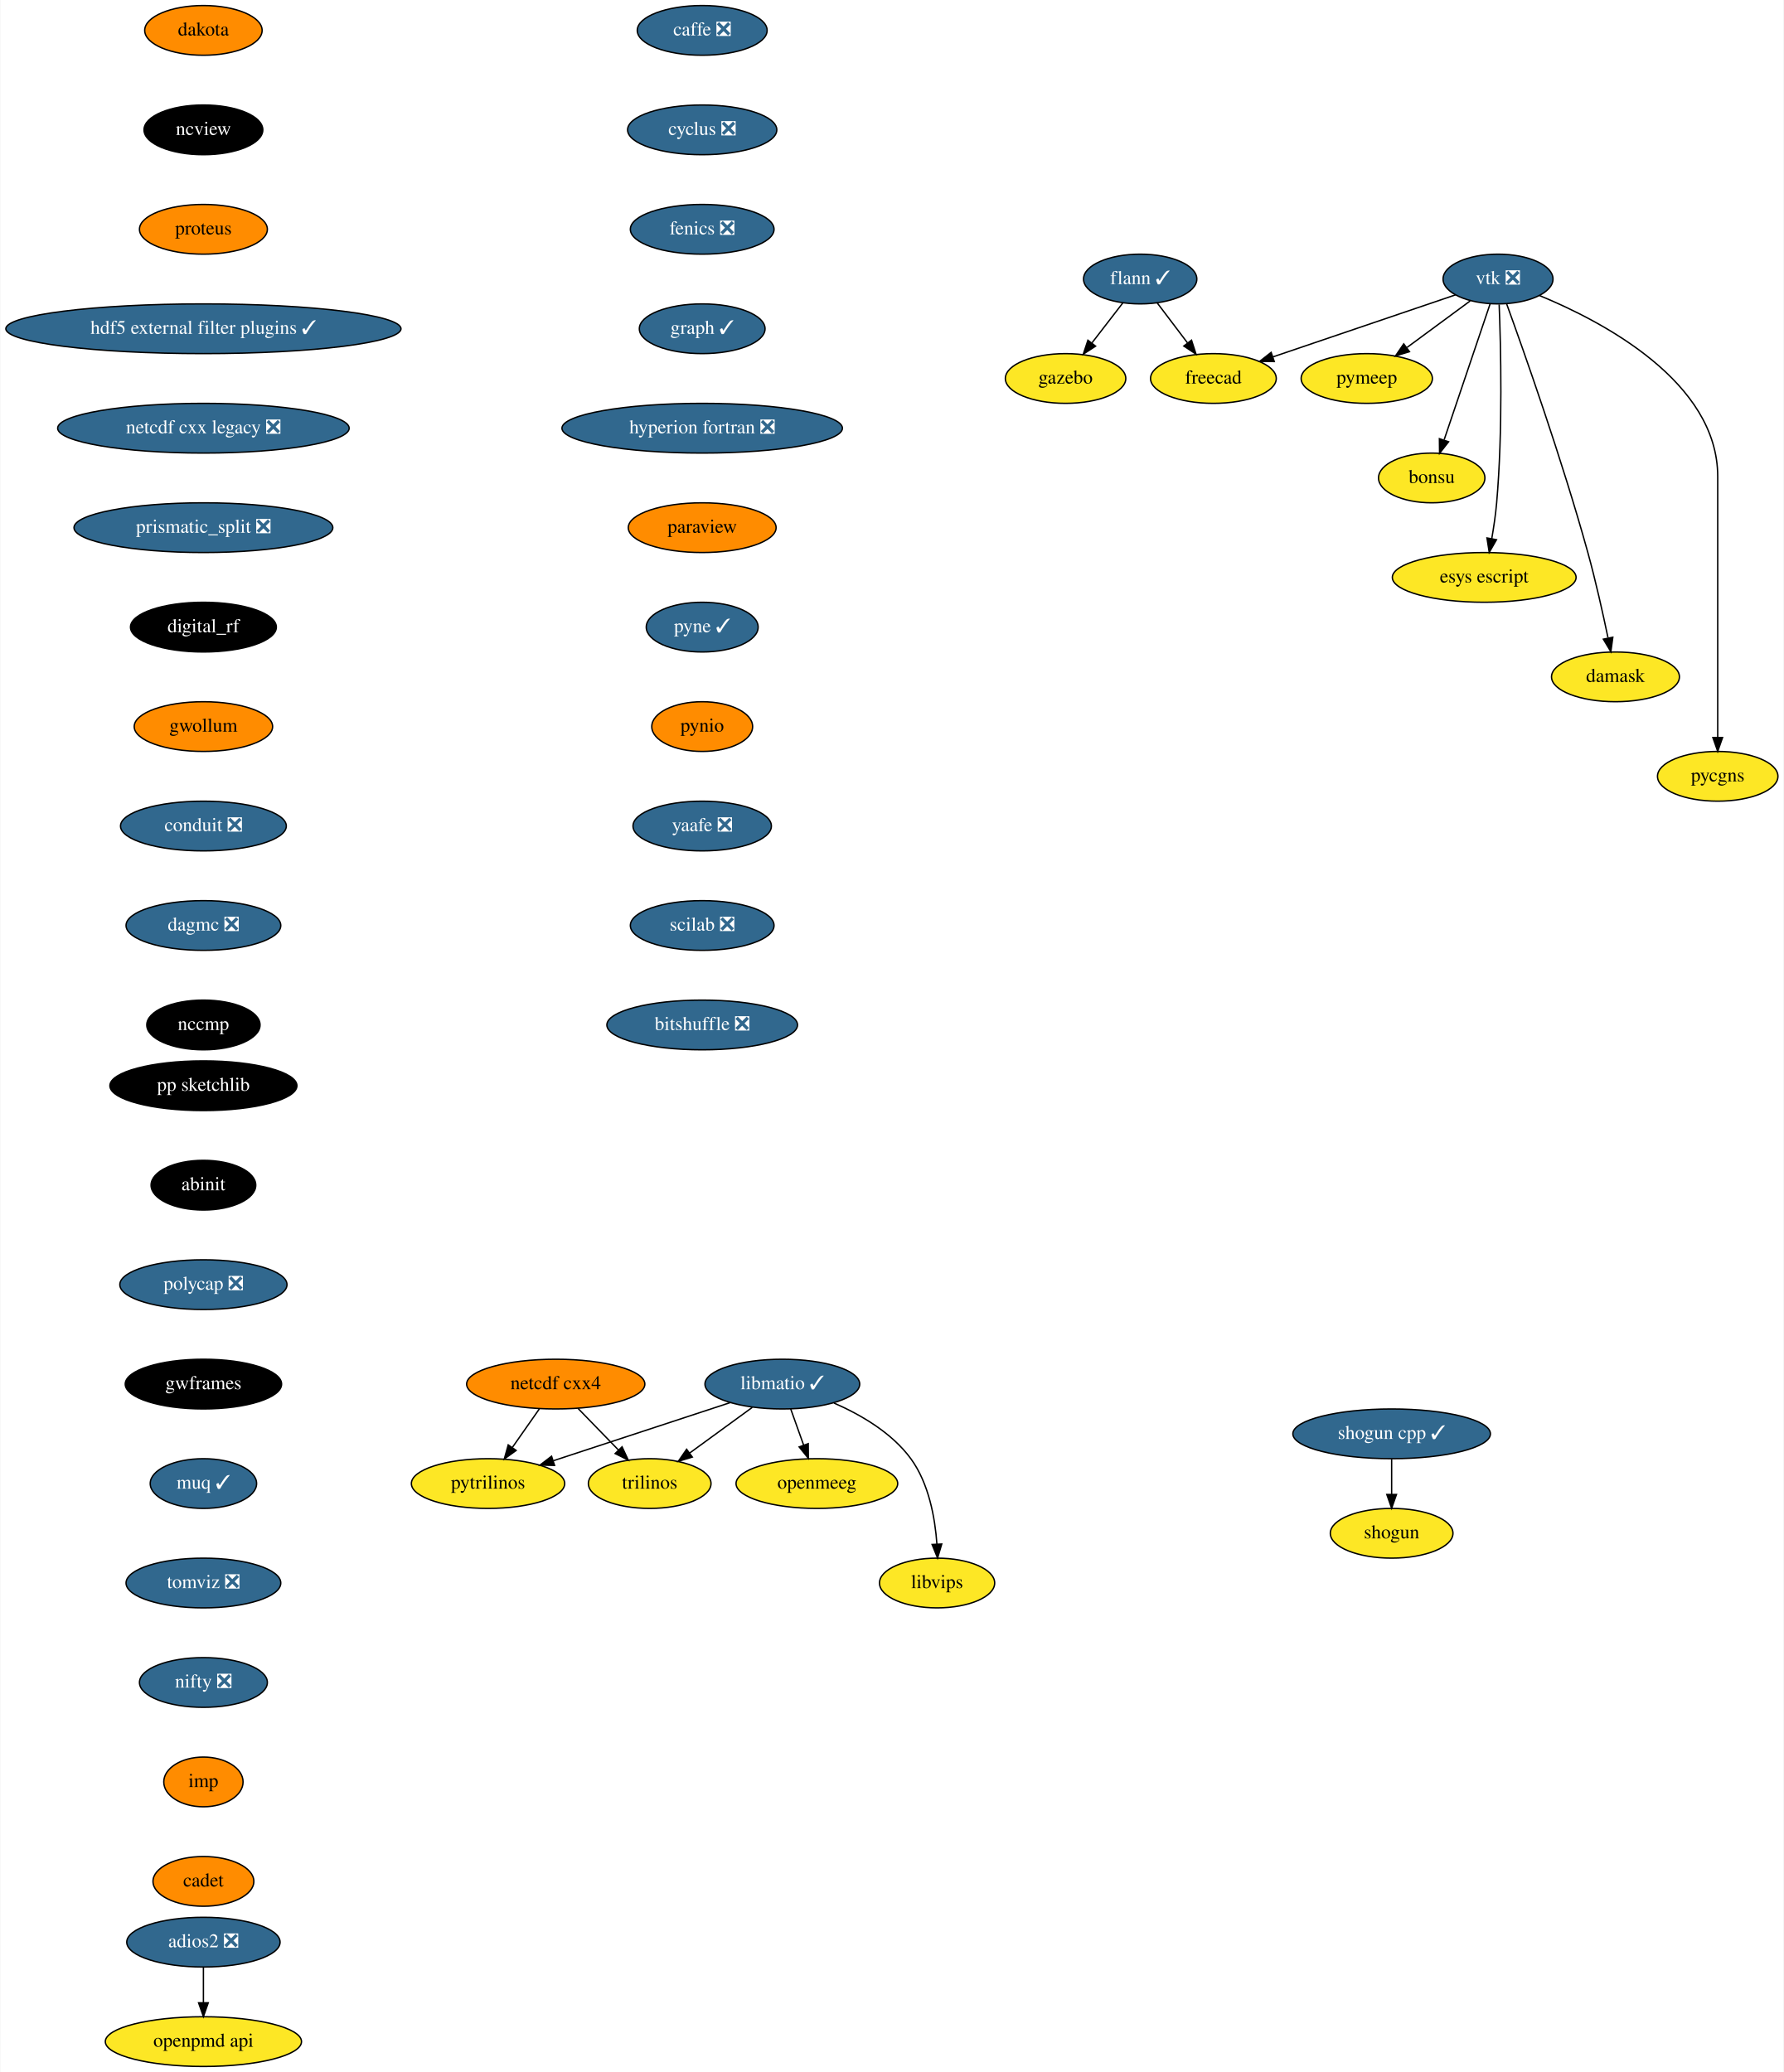
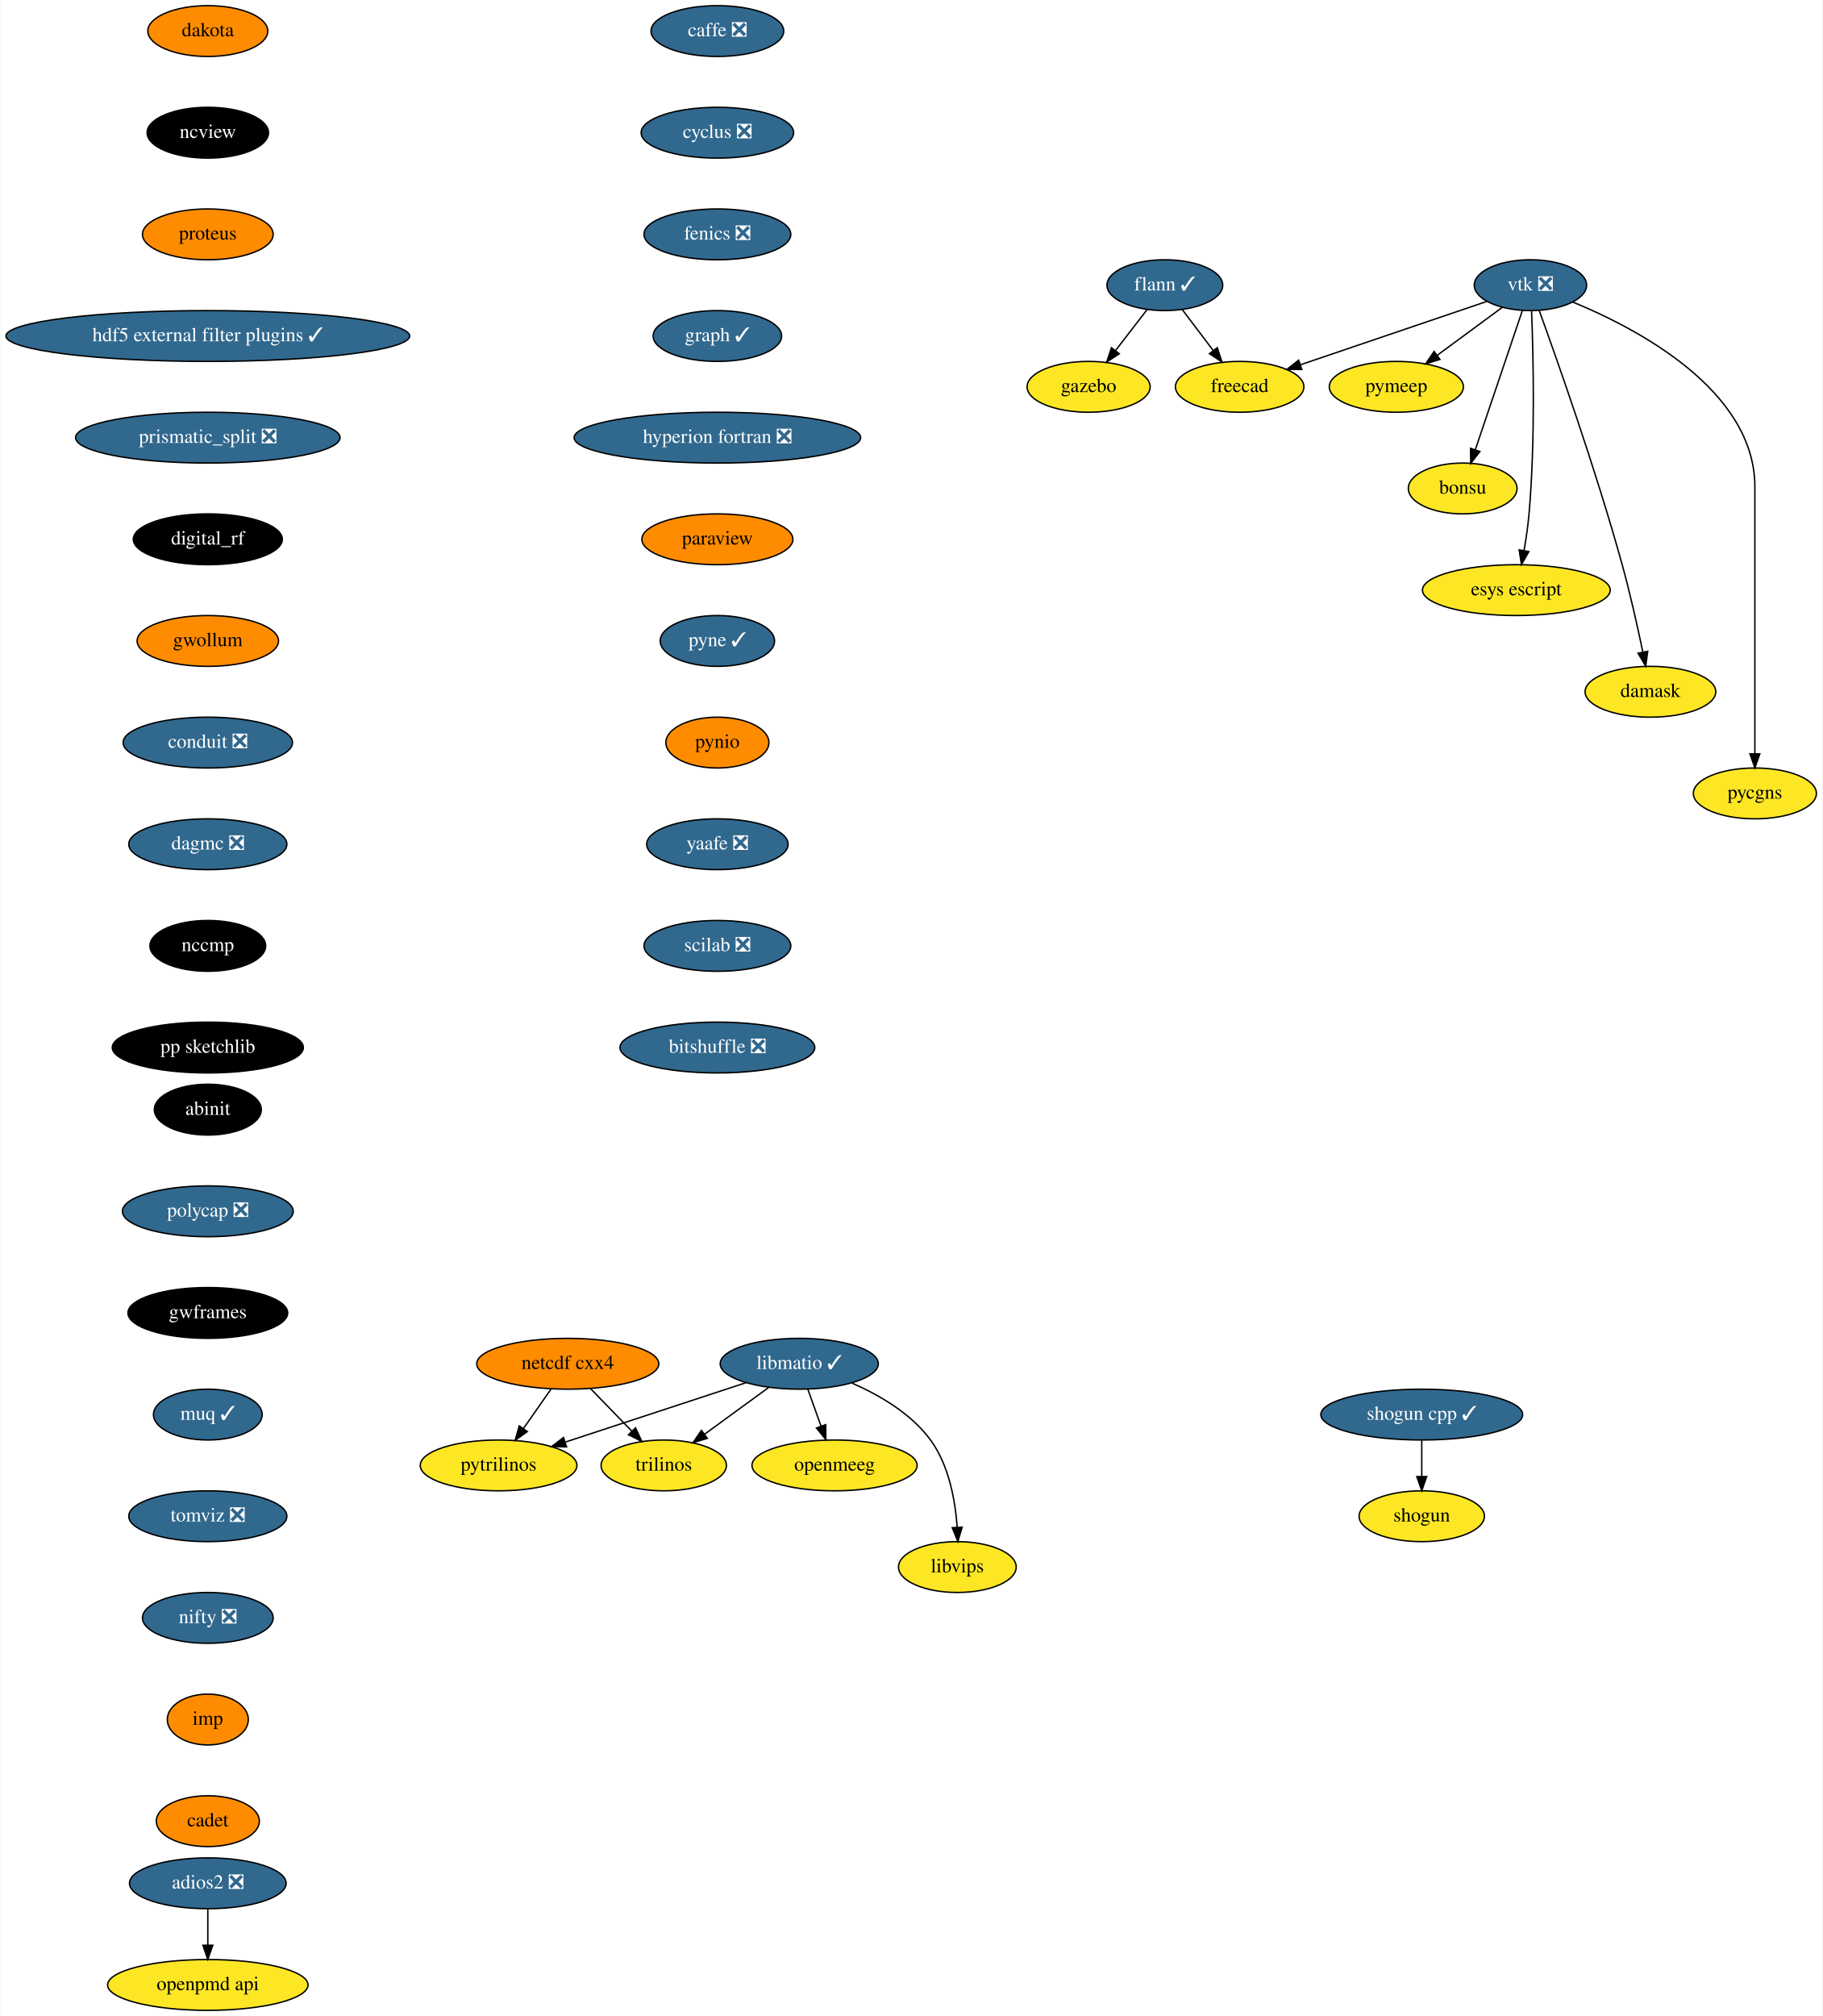
- <svg xmlns="http://www.w3.org/2000/svg" xmlns:xlink="http://www.w3.org/1999/xlink" width="1291pt" height="1500pt" viewBox="0.00 0.00 1290.55 1500.00">
-   <g id="graph0" class="graph" transform="scale(1 1) rotate(0) translate(4 1496)">
-     <polygon fill="white" stroke="transparent" points="-4,4 -4,-1496 1286.55,-1496 1286.55,4 -4,4" />
+ <svg xmlns="http://www.w3.org/2000/svg" xmlns:xlink="http://www.w3.org/1999/xlink" width="1291pt" height="1428pt" viewBox="0.00 0.00 1290.55 1428.00">
+   <g id="graph0" class="graph" transform="scale(1 1) rotate(0) translate(4 1424)">
+     <polygon fill="white" stroke="transparent" points="-4,4 -4,-1424 1286.55,-1424 1286.55,4 -4,4" />
    <g id="node1" class="node">
      <g id="a_node1">
        <a xlink:href="https://github.com/conda-forge/caffe-feedstock/pull/72" xlink:title="caffe ❎">
-           <ellipse fill="#31688e" stroke="black" cx="504" cy="-1474" rx="47" ry="18" />
-           <text text-anchor="middle" x="504" y="-1470.3" font-family="Times,serif" font-size="14.00" fill="white">caffe ❎</text>
+           <ellipse fill="#31688e" stroke="black" cx="504" cy="-1402" rx="47" ry="18" />
+           <text text-anchor="middle" x="504" y="-1398.3" font-family="Times,serif" font-size="14.00" fill="white">caffe ❎</text>
        </a>
      </g>
    </g>
    <g id="node2" class="node">
      <g id="a_node2">
        <a xlink:href="https://github.com/conda-forge/cyclus-feedstock/pull/63" xlink:title="cyclus ❎">
-           <ellipse fill="#31688e" stroke="black" cx="504" cy="-1402" rx="54" ry="18" />
-           <text text-anchor="middle" x="504" y="-1398.3" font-family="Times,serif" font-size="14.00" fill="white">cyclus ❎</text>
+           <ellipse fill="#31688e" stroke="black" cx="504" cy="-1330" rx="54" ry="18" />
+           <text text-anchor="middle" x="504" y="-1326.3" font-family="Times,serif" font-size="14.00" fill="white">cyclus ❎</text>
        </a>
      </g>
    </g>
    <g id="node3" class="node">
      <g id="a_node3">
        <a xlink:href="https://github.com/conda-forge/fenics-feedstock/pull/144" xlink:title="fenics ❎">
-           <ellipse fill="#31688e" stroke="black" cx="504" cy="-1330" rx="52" ry="18" />
-           <text text-anchor="middle" x="504" y="-1326.3" font-family="Times,serif" font-size="14.00" fill="white">fenics ❎</text>
+           <ellipse fill="#31688e" stroke="black" cx="504" cy="-1258" rx="52" ry="18" />
+           <text text-anchor="middle" x="504" y="-1254.3" font-family="Times,serif" font-size="14.00" fill="white">fenics ❎</text>
        </a>
      </g>
    </g>
    <g id="node4" class="node">
      <g id="a_node4">
        <a xlink:href="https://github.com/conda-forge/graph-feedstock/pull/6" xlink:title="graph ✓">
-           <ellipse fill="#31688e" stroke="black" cx="504" cy="-1258" rx="45.5" ry="18" />
-           <text text-anchor="middle" x="504" y="-1254.3" font-family="Times,serif" font-size="14.00" fill="white">graph ✓</text>
+           <ellipse fill="#31688e" stroke="black" cx="504" cy="-1186" rx="45.5" ry="18" />
+           <text text-anchor="middle" x="504" y="-1182.3" font-family="Times,serif" font-size="14.00" fill="white">graph ✓</text>
        </a>
      </g>
    </g>
    <g id="node8" class="node">
      <g id="a_node8">
        <a xlink:href="https://github.com/conda-forge/hyperion-fortran-feedstock/pull/20" xlink:title="hyperion fortran ❎">
-           <ellipse fill="#31688e" stroke="black" cx="504" cy="-1186" rx="101.5" ry="18" />
-           <text text-anchor="middle" x="504" y="-1182.3" font-family="Times,serif" font-size="14.00" fill="white">hyperion fortran ❎</text>
+           <ellipse fill="#31688e" stroke="black" cx="504" cy="-1114" rx="101.5" ry="18" />
+           <text text-anchor="middle" x="504" y="-1110.3" font-family="Times,serif" font-size="14.00" fill="white">hyperion fortran ❎</text>
        </a>
      </g>
    </g>
    <g id="node5" class="node">
      <g id="a_node5">
        <a xlink:href="https://github.com/conda-forge/flann-feedstock/pull/31" xlink:title="flann ✓">
-           <ellipse fill="#31688e" stroke="black" cx="821" cy="-1294" rx="41" ry="18" />
-           <text text-anchor="middle" x="821" y="-1290.3" font-family="Times,serif" font-size="14.00" fill="white">flann ✓</text>
+           <ellipse fill="#31688e" stroke="black" cx="821" cy="-1222" rx="41" ry="18" />
+           <text text-anchor="middle" x="821" y="-1218.3" font-family="Times,serif" font-size="14.00" fill="white">flann ✓</text>
        </a>
      </g>
    </g>
    <g id="node6" class="node">
      <g id="a_node6">
        <a xlink:href="https://github.com/conda-forge/freecad-feedstock" xlink:title="freecad">
-           <ellipse fill="#fde725" stroke="black" cx="874" cy="-1222" rx="45.5" ry="18" />
-           <text text-anchor="middle" x="874" y="-1218.3" font-family="Times,serif" font-size="14.00">freecad</text>
+           <ellipse fill="#fde725" stroke="black" cx="874" cy="-1150" rx="45.5" ry="18" />
+           <text text-anchor="middle" x="874" y="-1146.3" font-family="Times,serif" font-size="14.00">freecad</text>
        </a>
      </g>
    </g>
    <g id="edge4" class="edge">
-       <path fill="none" stroke="black" d="M833.29,-1276.76C839.82,-1268.14 847.98,-1257.36 855.28,-1247.73" />
-       <polygon fill="black" stroke="black" points="858.16,-1249.72 861.41,-1239.63 852.58,-1245.49 858.16,-1249.72" />
+       <path fill="none" stroke="black" d="M833.29,-1204.76C839.82,-1196.14 847.98,-1185.36 855.28,-1175.73" />
+       <polygon fill="black" stroke="black" points="858.16,-1177.72 861.41,-1167.63 852.58,-1173.49 858.16,-1177.72" />
    </g>
    <g id="node7" class="node">
      <g id="a_node7">
        <a xlink:href="https://github.com/conda-forge/gazebo-feedstock" xlink:title="gazebo">
-           <ellipse fill="#fde725" stroke="black" cx="767" cy="-1222" rx="43.59" ry="18" />
-           <text text-anchor="middle" x="767" y="-1218.3" font-family="Times,serif" font-size="14.00">gazebo</text>
+           <ellipse fill="#fde725" stroke="black" cx="767" cy="-1150" rx="43.59" ry="18" />
+           <text text-anchor="middle" x="767" y="-1146.3" font-family="Times,serif" font-size="14.00">gazebo</text>
        </a>
      </g>
    </g>
    <g id="edge5" class="edge">
-       <path fill="none" stroke="black" d="M808.48,-1276.76C801.82,-1268.14 793.51,-1257.36 786.07,-1247.73" />
-       <polygon fill="black" stroke="black" points="788.71,-1245.41 779.83,-1239.63 783.17,-1249.69 788.71,-1245.41" />
+       <path fill="none" stroke="black" d="M808.48,-1204.76C801.82,-1196.14 793.51,-1185.36 786.07,-1175.73" />
+       <polygon fill="black" stroke="black" points="788.71,-1173.41 779.83,-1167.63 783.17,-1177.69 788.71,-1173.41" />
    </g>
    <g id="node9" class="node">
      <g id="a_node9">
        <a xlink:href="https://github.com/conda-forge/paraview-feedstock" xlink:title="paraview">
-           <ellipse fill="#ff8c00" stroke="black" cx="504" cy="-1114" rx="53.5" ry="18" />
-           <text text-anchor="middle" x="504" y="-1110.3" font-family="Times,serif" font-size="14.00">paraview</text>
+           <ellipse fill="#ff8c00" stroke="black" cx="504" cy="-1042" rx="53.5" ry="18" />
+           <text text-anchor="middle" x="504" y="-1038.3" font-family="Times,serif" font-size="14.00">paraview</text>
        </a>
      </g>
    </g>
    <g id="node16" class="node">
      <g id="a_node16">
        <a xlink:href="https://github.com/conda-forge/pyne-feedstock/pull/71" xlink:title="pyne ✓">
-           <ellipse fill="#31688e" stroke="black" cx="504" cy="-1042" rx="40.5" ry="18" />
-           <text text-anchor="middle" x="504" y="-1038.3" font-family="Times,serif" font-size="14.00" fill="white">pyne ✓</text>
+           <ellipse fill="#31688e" stroke="black" cx="504" cy="-970" rx="40.5" ry="18" />
+           <text text-anchor="middle" x="504" y="-966.3" font-family="Times,serif" font-size="14.00" fill="white">pyne ✓</text>
        </a>
      </g>
    </g>
    <g id="node10" class="node">
      <g id="a_node10">
        <a xlink:href="https://github.com/conda-forge/libmatio-feedstock/pull/39" xlink:title="libmatio ✓">
-           <ellipse fill="#31688e" stroke="black" cx="562" cy="-494" rx="56" ry="18" />
-           <text text-anchor="middle" x="562" y="-490.3" font-family="Times,serif" font-size="14.00" fill="white">libmatio ✓</text>
+           <ellipse fill="#31688e" stroke="black" cx="562" cy="-458" rx="56" ry="18" />
+           <text text-anchor="middle" x="562" y="-454.3" font-family="Times,serif" font-size="14.00" fill="white">libmatio ✓</text>
        </a>
      </g>
    </g>
    <g id="node11" class="node">
      <g id="a_node11">
        <a xlink:href="https://github.com/conda-forge/pytrilinos-feedstock" xlink:title="pytrilinos">
-           <ellipse fill="#fde725" stroke="black" cx="349" cy="-422" rx="55.49" ry="18" />
-           <text text-anchor="middle" x="349" y="-418.3" font-family="Times,serif" font-size="14.00">pytrilinos</text>
+           <ellipse fill="#fde725" stroke="black" cx="349" cy="-386" rx="55.49" ry="18" />
+           <text text-anchor="middle" x="349" y="-382.3" font-family="Times,serif" font-size="14.00">pytrilinos</text>
        </a>
      </g>
    </g>
    <g id="edge8" class="edge">
-       <path fill="none" stroke="black" d="M524.41,-480.65C488.78,-468.94 435.11,-451.3 396.53,-438.62" />
-       <polygon fill="black" stroke="black" points="397.16,-435.14 386.57,-435.35 394.98,-441.79 397.16,-435.14" />
+       <path fill="none" stroke="black" d="M524.41,-444.65C488.78,-432.94 435.11,-415.3 396.53,-402.62" />
+       <polygon fill="black" stroke="black" points="397.16,-399.14 386.57,-399.35 394.98,-405.79 397.16,-399.14" />
    </g>
    <g id="node12" class="node">
      <g id="a_node12">
        <a xlink:href="https://github.com/conda-forge/trilinos-feedstock" xlink:title="trilinos">
-           <ellipse fill="#fde725" stroke="black" cx="466" cy="-422" rx="44.39" ry="18" />
-           <text text-anchor="middle" x="466" y="-418.3" font-family="Times,serif" font-size="14.00">trilinos</text>
+           <ellipse fill="#fde725" stroke="black" cx="466" cy="-386" rx="44.39" ry="18" />
+           <text text-anchor="middle" x="466" y="-382.3" font-family="Times,serif" font-size="14.00">trilinos</text>
        </a>
      </g>
    </g>
    <g id="edge9" class="edge">
-       <path fill="none" stroke="black" d="M540.22,-477.12C526.81,-467.34 509.46,-454.69 494.9,-444.08" />
-       <polygon fill="black" stroke="black" points="496.85,-441.17 486.71,-438.1 492.73,-446.82 496.85,-441.17" />
+       <path fill="none" stroke="black" d="M540.22,-441.12C526.81,-431.34 509.46,-418.69 494.9,-408.08" />
+       <polygon fill="black" stroke="black" points="496.85,-405.17 486.71,-402.1 492.73,-410.82 496.85,-405.17" />
    </g>
    <g id="node13" class="node">
      <g id="a_node13">
        <a xlink:href="https://github.com/conda-forge/openmeeg-feedstock" xlink:title="openmeeg">
-           <ellipse fill="#fde725" stroke="black" cx="587" cy="-422" rx="58.5" ry="18" />
-           <text text-anchor="middle" x="587" y="-418.3" font-family="Times,serif" font-size="14.00">openmeeg</text>
+           <ellipse fill="#fde725" stroke="black" cx="587" cy="-386" rx="58.5" ry="18" />
+           <text text-anchor="middle" x="587" y="-382.3" font-family="Times,serif" font-size="14.00">openmeeg</text>
        </a>
      </g>
    </g>
    <g id="edge10" class="edge">
-       <path fill="none" stroke="black" d="M568.05,-476.05C570.87,-468.18 574.28,-458.62 577.43,-449.79" />
-       <polygon fill="black" stroke="black" points="580.76,-450.87 580.83,-440.28 574.17,-448.52 580.76,-450.87" />
+       <path fill="none" stroke="black" d="M568.05,-440.05C570.87,-432.18 574.28,-422.62 577.43,-413.79" />
+       <polygon fill="black" stroke="black" points="580.76,-414.87 580.83,-404.28 574.17,-412.52 580.76,-414.87" />
    </g>
    <g id="node14" class="node">
      <g id="a_node14">
        <a xlink:href="https://github.com/conda-forge/libvips-feedstock" xlink:title="libvips">
-           <ellipse fill="#fde725" stroke="black" cx="674" cy="-350" rx="41.69" ry="18" />
-           <text text-anchor="middle" x="674" y="-346.3" font-family="Times,serif" font-size="14.00">libvips</text>
+           <ellipse fill="#fde725" stroke="black" cx="674" cy="-314" rx="41.69" ry="18" />
+           <text text-anchor="middle" x="674" y="-310.3" font-family="Times,serif" font-size="14.00">libvips</text>
        </a>
      </g>
    </g>
    <g id="edge11" class="edge">
-       <path fill="none" stroke="black" d="M599.36,-480.3C618.79,-471.82 641.28,-458.75 655,-440 668.08,-422.11 672.53,-397.11 673.88,-378.16" />
-       <polygon fill="black" stroke="black" points="677.38,-378.22 674.36,-368.07 670.39,-377.9 677.38,-378.22" />
+       <path fill="none" stroke="black" d="M599.36,-444.3C618.79,-435.82 641.28,-422.75 655,-404 668.08,-386.11 672.53,-361.11 673.88,-342.16" />
+       <polygon fill="black" stroke="black" points="677.38,-342.22 674.36,-332.07 670.39,-341.9 677.38,-342.22" />
    </g>
    <g id="node15" class="node">
      <g id="a_node15">
        <a xlink:href="https://github.com/conda-forge/netcdf-cxx4-feedstock" xlink:title="netcdf cxx4">
-           <ellipse fill="#ff8c00" stroke="black" cx="398" cy="-494" rx="64.5" ry="18" />
-           <text text-anchor="middle" x="398" y="-490.3" font-family="Times,serif" font-size="14.00">netcdf cxx4</text>
+           <ellipse fill="#ff8c00" stroke="black" cx="398" cy="-458" rx="64.5" ry="18" />
+           <text text-anchor="middle" x="398" y="-454.3" font-family="Times,serif" font-size="14.00">netcdf cxx4</text>
        </a>
      </g>
    </g>
    <g id="edge12" class="edge">
-       <path fill="none" stroke="black" d="M386.14,-476.05C380.3,-467.71 373.14,-457.49 366.68,-448.25" />
-       <polygon fill="black" stroke="black" points="369.35,-445.97 360.75,-439.79 363.62,-449.99 369.35,-445.97" />
+       <path fill="none" stroke="black" d="M386.14,-440.05C380.3,-431.71 373.14,-421.49 366.68,-412.25" />
+       <polygon fill="black" stroke="black" points="369.35,-409.97 360.75,-403.79 363.62,-413.99 369.35,-409.97" />
    </g>
    <g id="edge13" class="edge">
-       <path fill="none" stroke="black" d="M414.12,-476.41C422.88,-467.39 433.86,-456.09 443.46,-446.21" />
-       <polygon fill="black" stroke="black" points="446.01,-448.6 450.47,-438.99 440.99,-443.72 446.01,-448.6" />
+       <path fill="none" stroke="black" d="M414.12,-440.41C422.88,-431.39 433.86,-420.09 443.46,-410.21" />
+       <polygon fill="black" stroke="black" points="446.01,-412.6 450.47,-402.99 440.99,-407.72 446.01,-412.6" />
    </g>
    <g id="node17" class="node">
      <g id="a_node17">
        <a xlink:href="https://github.com/conda-forge/pynio-feedstock" xlink:title="pynio">
-           <ellipse fill="#ff8c00" stroke="black" cx="504" cy="-970" rx="36.5" ry="18" />
-           <text text-anchor="middle" x="504" y="-966.3" font-family="Times,serif" font-size="14.00">pynio</text>
+           <ellipse fill="#ff8c00" stroke="black" cx="504" cy="-898" rx="36.5" ry="18" />
+           <text text-anchor="middle" x="504" y="-894.3" font-family="Times,serif" font-size="14.00">pynio</text>
        </a>
      </g>
    </g>
    <g id="node18" class="node">
      <g id="a_node18">
        <a xlink:href="https://github.com/conda-forge/yaafe-feedstock/pull/15" xlink:title="yaafe ❎">
-           <ellipse fill="#31688e" stroke="black" cx="504" cy="-898" rx="50.09" ry="18" />
-           <text text-anchor="middle" x="504" y="-894.3" font-family="Times,serif" font-size="14.00" fill="white">yaafe ❎</text>
+           <ellipse fill="#31688e" stroke="black" cx="504" cy="-826" rx="50.09" ry="18" />
+           <text text-anchor="middle" x="504" y="-822.3" font-family="Times,serif" font-size="14.00" fill="white">yaafe ❎</text>
        </a>
      </g>
    </g>
    <g id="node21" class="node">
      <g id="a_node21">
        <a xlink:href="https://github.com/conda-forge/scilab-feedstock/pull/25" xlink:title="scilab ❎">
-           <ellipse fill="#31688e" stroke="black" cx="504" cy="-826" rx="52" ry="18" />
-           <text text-anchor="middle" x="504" y="-822.3" font-family="Times,serif" font-size="14.00" fill="white">scilab ❎</text>
+           <ellipse fill="#31688e" stroke="black" cx="504" cy="-754" rx="52" ry="18" />
+           <text text-anchor="middle" x="504" y="-750.3" font-family="Times,serif" font-size="14.00" fill="white">scilab ❎</text>
        </a>
      </g>
    </g>
    <g id="node19" class="node">
      <g id="a_node19">
        <a xlink:href="https://github.com/conda-forge/shogun-feedstock" xlink:title="shogun">
-           <ellipse fill="#fde725" stroke="black" cx="1003" cy="-386" rx="44.39" ry="18" />
-           <text text-anchor="middle" x="1003" y="-382.3" font-family="Times,serif" font-size="14.00">shogun</text>
+           <ellipse fill="#fde725" stroke="black" cx="1003" cy="-350" rx="44.39" ry="18" />
+           <text text-anchor="middle" x="1003" y="-346.3" font-family="Times,serif" font-size="14.00">shogun</text>
        </a>
      </g>
    </g>
    <g id="node20" class="node">
      <g id="a_node20">
        <a xlink:href="https://github.com/conda-forge/shogun-cpp-feedstock/pull/47" xlink:title="shogun cpp ✓">
-           <ellipse fill="#31688e" stroke="black" cx="1003" cy="-458" rx="71.5" ry="18" />
-           <text text-anchor="middle" x="1003" y="-454.3" font-family="Times,serif" font-size="14.00" fill="white">shogun cpp ✓</text>
+           <ellipse fill="#31688e" stroke="black" cx="1003" cy="-422" rx="71.5" ry="18" />
+           <text text-anchor="middle" x="1003" y="-418.3" font-family="Times,serif" font-size="14.00" fill="white">shogun cpp ✓</text>
        </a>
      </g>
    </g>
    <g id="edge17" class="edge">
-       <path fill="none" stroke="black" d="M1003,-439.7C1003,-431.98 1003,-422.71 1003,-414.11" />
-       <polygon fill="black" stroke="black" points="1006.5,-414.1 1003,-404.1 999.5,-414.1 1006.5,-414.1" />
+       <path fill="none" stroke="black" d="M1003,-403.7C1003,-395.98 1003,-386.71 1003,-378.11" />
+       <polygon fill="black" stroke="black" points="1006.5,-378.1 1003,-368.1 999.5,-378.1 1006.5,-378.1" />
    </g>
    <g id="node29" class="node">
      <g id="a_node29">
        <a xlink:href="https://github.com/conda-forge/bitshuffle-feedstock/pull/21" xlink:title="bitshuffle ❎">
-           <ellipse fill="#31688e" stroke="black" cx="504" cy="-754" rx="69" ry="18" />
-           <text text-anchor="middle" x="504" y="-750.3" font-family="Times,serif" font-size="14.00" fill="white">bitshuffle ❎</text>
+           <ellipse fill="#31688e" stroke="black" cx="504" cy="-682" rx="69" ry="18" />
+           <text text-anchor="middle" x="504" y="-678.3" font-family="Times,serif" font-size="14.00" fill="white">bitshuffle ❎</text>
        </a>
      </g>
    </g>
    <g id="node22" class="node">
      <g id="a_node22">
        <a xlink:href="https://github.com/conda-forge/vtk-feedstock/pull/210" xlink:title="vtk ❎">
-           <ellipse fill="#31688e" stroke="black" cx="1080" cy="-1294" rx="39.79" ry="18" />
-           <text text-anchor="middle" x="1080" y="-1290.3" font-family="Times,serif" font-size="14.00" fill="white">vtk ❎</text>
+           <ellipse fill="#31688e" stroke="black" cx="1080" cy="-1222" rx="39.79" ry="18" />
+           <text text-anchor="middle" x="1080" y="-1218.3" font-family="Times,serif" font-size="14.00" fill="white">vtk ❎</text>
        </a>
      </g>
    </g>
    <g id="edge19" class="edge">
-       <path fill="none" stroke="black" d="M1049.16,-1282.52C1014.08,-1270.6 956.57,-1251.06 917.08,-1237.64" />
-       <polygon fill="black" stroke="black" points="918.04,-1234.27 907.45,-1234.37 915.79,-1240.9 918.04,-1234.27" />
+       <path fill="none" stroke="black" d="M1049.16,-1210.52C1014.08,-1198.6 956.57,-1179.06 917.08,-1165.64" />
+       <polygon fill="black" stroke="black" points="918.04,-1162.27 907.45,-1162.37 915.79,-1168.9 918.04,-1162.27" />
    </g>
    <g id="node23" class="node">
      <g id="a_node23">
        <a xlink:href="https://github.com/conda-forge/pymeep-feedstock" xlink:title="pymeep">
-           <ellipse fill="#fde725" stroke="black" cx="985" cy="-1222" rx="47.5" ry="18" />
-           <text text-anchor="middle" x="985" y="-1218.3" font-family="Times,serif" font-size="14.00">pymeep</text>
+           <ellipse fill="#fde725" stroke="black" cx="985" cy="-1150" rx="47.5" ry="18" />
+           <text text-anchor="middle" x="985" y="-1146.3" font-family="Times,serif" font-size="14.00">pymeep</text>
        </a>
      </g>
    </g>
    <g id="edge20" class="edge">
-       <path fill="none" stroke="black" d="M1059.85,-1278.15C1046.56,-1268.36 1028.93,-1255.37 1014.12,-1244.45" />
-       <polygon fill="black" stroke="black" points="1015.9,-1241.42 1005.77,-1238.31 1011.75,-1247.06 1015.9,-1241.42" />
+       <path fill="none" stroke="black" d="M1059.85,-1206.15C1046.56,-1196.36 1028.93,-1183.37 1014.12,-1172.45" />
+       <polygon fill="black" stroke="black" points="1015.9,-1169.42 1005.77,-1166.31 1011.75,-1175.06 1015.9,-1169.42" />
    </g>
    <g id="node24" class="node">
      <g id="a_node24">
        <a xlink:href="https://github.com/conda-forge/bonsu-feedstock" xlink:title="bonsu">
-           <ellipse fill="#fde725" stroke="black" cx="1032" cy="-1150" rx="38.5" ry="18" />
-           <text text-anchor="middle" x="1032" y="-1146.3" font-family="Times,serif" font-size="14.00">bonsu</text>
+           <ellipse fill="#fde725" stroke="black" cx="1032" cy="-1078" rx="38.5" ry="18" />
+           <text text-anchor="middle" x="1032" y="-1074.3" font-family="Times,serif" font-size="14.00">bonsu</text>
        </a>
      </g>
    </g>
    <g id="edge21" class="edge">
-       <path fill="none" stroke="black" d="M1074.31,-1276.15C1066.08,-1251.81 1050.78,-1206.57 1041.01,-1177.67" />
-       <polygon fill="black" stroke="black" points="1044.21,-1176.18 1037.69,-1167.82 1037.57,-1178.42 1044.21,-1176.18" />
+       <path fill="none" stroke="black" d="M1074.31,-1204.15C1066.08,-1179.81 1050.78,-1134.57 1041.01,-1105.67" />
+       <polygon fill="black" stroke="black" points="1044.21,-1104.18 1037.69,-1095.82 1037.57,-1106.42 1044.21,-1104.18" />
    </g>
    <g id="node25" class="node">
      <g id="a_node25">
        <a xlink:href="https://github.com/conda-forge/esys-escript-feedstock" xlink:title="esys escript">
-           <ellipse fill="#fde725" stroke="black" cx="1070" cy="-1078" rx="66.5" ry="18" />
-           <text text-anchor="middle" x="1070" y="-1074.3" font-family="Times,serif" font-size="14.00">esys escript</text>
+           <ellipse fill="#fde725" stroke="black" cx="1070" cy="-1006" rx="66.5" ry="18" />
+           <text text-anchor="middle" x="1070" y="-1002.3" font-family="Times,serif" font-size="14.00">esys escript</text>
        </a>
      </g>
    </g>
    <g id="edge22" class="edge">
-       <path fill="none" stroke="black" d="M1080.81,-1275.56C1081.99,-1245.98 1083.55,-1184.07 1079,-1132 1078.26,-1123.5 1076.9,-1114.31 1075.46,-1106.02" />
-       <polygon fill="black" stroke="black" points="1078.88,-1105.29 1073.63,-1096.09 1072,-1106.56 1078.88,-1105.29" />
+       <path fill="none" stroke="black" d="M1080.81,-1203.56C1081.99,-1173.98 1083.55,-1112.07 1079,-1060 1078.26,-1051.5 1076.9,-1042.31 1075.46,-1034.02" />
+       <polygon fill="black" stroke="black" points="1078.88,-1033.29 1073.63,-1024.09 1072,-1034.56 1078.88,-1033.29" />
    </g>
    <g id="node26" class="node">
      <g id="a_node26">
        <a xlink:href="https://github.com/conda-forge/damask-feedstock" xlink:title="damask">
-           <ellipse fill="#fde725" stroke="black" cx="1165" cy="-1006" rx="46.29" ry="18" />
-           <text text-anchor="middle" x="1165" y="-1002.3" font-family="Times,serif" font-size="14.00">damask</text>
+           <ellipse fill="#fde725" stroke="black" cx="1165" cy="-934" rx="46.29" ry="18" />
+           <text text-anchor="middle" x="1165" y="-930.3" font-family="Times,serif" font-size="14.00">damask</text>
        </a>
      </g>
    </g>
    <g id="edge23" class="edge">
-       <path fill="none" stroke="black" d="M1086.22,-1276.04C1098.51,-1242.16 1126.32,-1163.51 1145,-1096 1150.66,-1075.52 1155.88,-1052.07 1159.57,-1034.38" />
-       <polygon fill="black" stroke="black" points="1163.08,-1034.68 1161.66,-1024.19 1156.22,-1033.28 1163.08,-1034.68" />
+       <path fill="none" stroke="black" d="M1086.22,-1204.04C1098.51,-1170.16 1126.32,-1091.51 1145,-1024 1150.66,-1003.52 1155.88,-980.07 1159.57,-962.38" />
+       <polygon fill="black" stroke="black" points="1163.08,-962.68 1161.66,-952.19 1156.22,-961.28 1163.08,-962.68" />
    </g>
    <g id="node27" class="node">
      <g id="a_node27">
        <a xlink:href="https://github.com/conda-forge/pycgns-feedstock" xlink:title="pycgns">
-           <ellipse fill="#fde725" stroke="black" cx="1239" cy="-934" rx="43.59" ry="18" />
-           <text text-anchor="middle" x="1239" y="-930.3" font-family="Times,serif" font-size="14.00">pycgns</text>
+           <ellipse fill="#fde725" stroke="black" cx="1239" cy="-862" rx="43.59" ry="18" />
+           <text text-anchor="middle" x="1239" y="-858.3" font-family="Times,serif" font-size="14.00">pycgns</text>
        </a>
      </g>
    </g>
    <g id="edge24" class="edge">
-       <path fill="none" stroke="black" d="M1109.91,-1282.09C1155.97,-1263.14 1239,-1219.47 1239,-1151 1239,-1151 1239,-1151 1239,-1077 1239,-1037 1239,-990.65 1239,-962.08" />
-       <polygon fill="black" stroke="black" points="1242.5,-962.05 1239,-952.05 1235.5,-962.05 1242.5,-962.05" />
+       <path fill="none" stroke="black" d="M1109.91,-1210.09C1155.97,-1191.14 1239,-1147.47 1239,-1079 1239,-1079 1239,-1079 1239,-1005 1239,-965 1239,-918.65 1239,-890.08" />
+       <polygon fill="black" stroke="black" points="1242.5,-890.05 1239,-880.05 1235.5,-890.05 1242.5,-890.05" />
    </g>
    <g id="node28" class="node">
      <g id="a_node28">
        <a xlink:href="https://github.com/conda-forge/openpmd-api-feedstock" xlink:title="openpmd api">
          <ellipse fill="#fde725" stroke="black" cx="143" cy="-18" rx="71" ry="18" />
          <text text-anchor="middle" x="143" y="-14.3" font-family="Times,serif" font-size="14.00">openpmd api</text>
        </a>
      </g>
    </g>
    <g id="node30" class="node">
      <g id="a_node30">
        <a xlink:href="https://github.com/conda-forge/adios2-feedstock/pull/33" xlink:title="adios2 ❎">
          <ellipse fill="#31688e" stroke="black" cx="143" cy="-90" rx="55.49" ry="18" />
          <text text-anchor="middle" x="143" y="-86.3" font-family="Times,serif" font-size="14.00" fill="white">adios2 ❎</text>
        </a>
      </g>
    </g>
    <g id="edge26" class="edge">
      <path fill="none" stroke="black" d="M143,-71.7C143,-63.98 143,-54.71 143,-46.11" />
      <polygon fill="black" stroke="black" points="146.5,-46.1 143,-36.1 139.5,-46.1 146.5,-46.1" />
    </g>
    <g id="node31" class="node">
      <g id="a_node31">
        <a xlink:href="https://github.com/conda-forge/dakota-feedstock" xlink:title="dakota">
-           <ellipse fill="#ff8c00" stroke="black" cx="143" cy="-1474" rx="42.49" ry="18" />
-           <text text-anchor="middle" x="143" y="-1470.3" font-family="Times,serif" font-size="14.00">dakota</text>
+           <ellipse fill="#ff8c00" stroke="black" cx="143" cy="-1402" rx="42.49" ry="18" />
+           <text text-anchor="middle" x="143" y="-1398.3" font-family="Times,serif" font-size="14.00">dakota</text>
        </a>
      </g>
    </g>
    <g id="node32" class="node">
      <g id="a_node32">
        <a xlink:href="https://github.com/conda-forge/ncview-feedstock" xlink:title="ncview">
-           <ellipse fill="#000000" stroke="black" cx="143" cy="-1402" rx="43" ry="18" />
-           <text text-anchor="middle" x="143" y="-1398.3" font-family="Times,serif" font-size="14.00" fill="white">ncview</text>
+           <ellipse fill="#000000" stroke="black" cx="143" cy="-1330" rx="43" ry="18" />
+           <text text-anchor="middle" x="143" y="-1326.3" font-family="Times,serif" font-size="14.00" fill="white">ncview</text>
        </a>
      </g>
    </g>
    <g id="node33" class="node">
      <g id="a_node33">
        <a xlink:href="https://github.com/conda-forge/proteus-feedstock" xlink:title="proteus">
-           <ellipse fill="#ff8c00" stroke="black" cx="143" cy="-1330" rx="46.29" ry="18" />
-           <text text-anchor="middle" x="143" y="-1326.3" font-family="Times,serif" font-size="14.00">proteus</text>
+           <ellipse fill="#ff8c00" stroke="black" cx="143" cy="-1258" rx="46.29" ry="18" />
+           <text text-anchor="middle" x="143" y="-1254.3" font-family="Times,serif" font-size="14.00">proteus</text>
        </a>
      </g>
    </g>
    <g id="node34" class="node">
      <g id="a_node34">
        <a xlink:href="https://github.com/conda-forge/hdf5-external-filter-plugins-feedstock/pull/12" xlink:title="hdf5 external filter plugins ✓">
-           <ellipse fill="#31688e" stroke="black" cx="143" cy="-1258" rx="143" ry="18" />
-           <text text-anchor="middle" x="143" y="-1254.3" font-family="Times,serif" font-size="14.00" fill="white">hdf5 external filter plugins ✓</text>
+           <ellipse fill="#31688e" stroke="black" cx="143" cy="-1186" rx="143" ry="18" />
+           <text text-anchor="middle" x="143" y="-1182.3" font-family="Times,serif" font-size="14.00" fill="white">hdf5 external filter plugins ✓</text>
        </a>
      </g>
    </g>
    <g id="node35" class="node">
      <g id="a_node35">
-         <a xlink:href="https://github.com/conda-forge/netcdf-cxx-legacy-feedstock/pull/9" xlink:title="netcdf cxx legacy ❎">
-           <ellipse fill="#31688e" stroke="black" cx="143" cy="-1186" rx="105.5" ry="18" />
-           <text text-anchor="middle" x="143" y="-1182.3" font-family="Times,serif" font-size="14.00" fill="white">netcdf cxx legacy ❎</text>
-         </a>
-       </g>
-     </g>
-     <g id="node36" class="node">
-       <g id="a_node36">
        <a xlink:href="https://github.com/conda-forge/prismatic_split-feedstock/pull/24" xlink:title="prismatic_split ❎">
          <ellipse fill="#31688e" stroke="black" cx="143" cy="-1114" rx="93.68" ry="18" />
          <text text-anchor="middle" x="143" y="-1110.3" font-family="Times,serif" font-size="14.00" fill="white">prismatic_split ❎</text>
        </a>
      </g>
    </g>
-     <g id="node37" class="node">
-       <g id="a_node37">
+     <g id="node36" class="node">
+       <g id="a_node36">
        <a xlink:href="https://github.com/conda-forge/digital_rf-feedstock" xlink:title="digital_rf">
          <ellipse fill="#000000" stroke="black" cx="143" cy="-1042" rx="52.79" ry="18" />
          <text text-anchor="middle" x="143" y="-1038.3" font-family="Times,serif" font-size="14.00" fill="white">digital_rf</text>
        </a>
      </g>
    </g>
-     <g id="node38" class="node">
-       <g id="a_node38">
+     <g id="node37" class="node">
+       <g id="a_node37">
        <a xlink:href="https://github.com/conda-forge/gwollum-feedstock" xlink:title="gwollum">
          <ellipse fill="#ff8c00" stroke="black" cx="143" cy="-970" rx="50.09" ry="18" />
          <text text-anchor="middle" x="143" y="-966.3" font-family="Times,serif" font-size="14.00">gwollum</text>
        </a>
      </g>
    </g>
-     <g id="node39" class="node">
-       <g id="a_node39">
+     <g id="node38" class="node">
+       <g id="a_node38">
        <a xlink:href="https://github.com/conda-forge/conduit-feedstock/pull/14" xlink:title="conduit ❎">
          <ellipse fill="#31688e" stroke="black" cx="143" cy="-898" rx="60" ry="18" />
          <text text-anchor="middle" x="143" y="-894.3" font-family="Times,serif" font-size="14.00" fill="white">conduit ❎</text>
        </a>
      </g>
    </g>
-     <g id="node40" class="node">
-       <g id="a_node40">
+     <g id="node39" class="node">
+       <g id="a_node39">
        <a xlink:href="https://github.com/conda-forge/dagmc-feedstock/pull/5" xlink:title="dagmc ❎">
          <ellipse fill="#31688e" stroke="black" cx="143" cy="-826" rx="56" ry="18" />
          <text text-anchor="middle" x="143" y="-822.3" font-family="Times,serif" font-size="14.00" fill="white">dagmc ❎</text>
        </a>
      </g>
    </g>
-     <g id="node41" class="node">
-       <g id="a_node41">
+     <g id="node40" class="node">
+       <g id="a_node40">
        <a xlink:href="https://github.com/conda-forge/nccmp-feedstock" xlink:title="nccmp">
          <ellipse fill="#000000" stroke="black" cx="143" cy="-754" rx="41" ry="18" />
          <text text-anchor="middle" x="143" y="-750.3" font-family="Times,serif" font-size="14.00" fill="white">nccmp</text>
        </a>
      </g>
    </g>
+     <g id="node41" class="node">
+       <g id="a_node41">
+         <a xlink:href="https://github.com/conda-forge/pp-sketchlib-feedstock" xlink:title="pp sketchlib">
+           <ellipse fill="#000000" stroke="black" cx="143" cy="-682" rx="67.69" ry="18" />
+           <text text-anchor="middle" x="143" y="-678.3" font-family="Times,serif" font-size="14.00" fill="white">pp sketchlib</text>
+         </a>
+       </g>
+     </g>
    <g id="node42" class="node">
      <g id="a_node42">
-         <a xlink:href="https://github.com/conda-forge/pp-sketchlib-feedstock" xlink:title="pp sketchlib">
-           <ellipse fill="#000000" stroke="black" cx="143" cy="-710" rx="67.69" ry="18" />
-           <text text-anchor="middle" x="143" y="-706.3" font-family="Times,serif" font-size="14.00" fill="white">pp sketchlib</text>
-         </a>
-       </g>
-     </g>
-     <g id="node43" class="node">
-       <g id="a_node43">
        <a xlink:href="https://github.com/conda-forge/abinit-feedstock" xlink:title="abinit">
          <ellipse fill="#000000" stroke="black" cx="143" cy="-638" rx="37.89" ry="18" />
          <text text-anchor="middle" x="143" y="-634.3" font-family="Times,serif" font-size="14.00" fill="white">abinit</text>
        </a>
      </g>
    </g>
-     <g id="node44" class="node">
-       <g id="a_node44">
+     <g id="node43" class="node">
+       <g id="a_node43">
        <a xlink:href="https://github.com/conda-forge/polycap-feedstock/pull/10" xlink:title="polycap ❎">
          <ellipse fill="#31688e" stroke="black" cx="143" cy="-566" rx="60.5" ry="18" />
          <text text-anchor="middle" x="143" y="-562.3" font-family="Times,serif" font-size="14.00" fill="white">polycap ❎</text>
        </a>
      </g>
    </g>
-     <g id="node45" class="node">
-       <g id="a_node45">
+     <g id="node44" class="node">
+       <g id="a_node44">
        <a xlink:href="https://github.com/conda-forge/gwframes-feedstock" xlink:title="gwframes">
          <ellipse fill="#000000" stroke="black" cx="143" cy="-494" rx="56.59" ry="18" />
          <text text-anchor="middle" x="143" y="-490.3" font-family="Times,serif" font-size="14.00" fill="white">gwframes</text>
        </a>
      </g>
    </g>
-     <g id="node46" class="node">
-       <g id="a_node46">
+     <g id="node45" class="node">
+       <g id="a_node45">
        <a xlink:href="https://github.com/conda-forge/muq-feedstock/pull/16" xlink:title="muq ✓">
          <ellipse fill="#31688e" stroke="black" cx="143" cy="-422" rx="38.5" ry="18" />
          <text text-anchor="middle" x="143" y="-418.3" font-family="Times,serif" font-size="14.00" fill="white">muq ✓</text>
        </a>
      </g>
    </g>
-     <g id="node47" class="node">
-       <g id="a_node47">
+     <g id="node46" class="node">
+       <g id="a_node46">
        <a xlink:href="https://github.com/conda-forge/tomviz-feedstock/pull/16" xlink:title="tomviz ❎">
          <ellipse fill="#31688e" stroke="black" cx="143" cy="-350" rx="56" ry="18" />
          <text text-anchor="middle" x="143" y="-346.3" font-family="Times,serif" font-size="14.00" fill="white">tomviz ❎</text>
        </a>
      </g>
    </g>
-     <g id="node48" class="node">
-       <g id="a_node48">
+     <g id="node47" class="node">
+       <g id="a_node47">
        <a xlink:href="https://github.com/conda-forge/nifty-feedstock/pull/5" xlink:title="nifty ❎">
          <ellipse fill="#31688e" stroke="black" cx="143" cy="-278" rx="46.29" ry="18" />
          <text text-anchor="middle" x="143" y="-274.3" font-family="Times,serif" font-size="14.00" fill="white">nifty ❎</text>
        </a>
      </g>
    </g>
-     <g id="node49" class="node">
-       <g id="a_node49">
+     <g id="node48" class="node">
+       <g id="a_node48">
        <a xlink:href="https://github.com/conda-forge/imp-feedstock" xlink:title="imp">
          <ellipse fill="#ff8c00" stroke="black" cx="143" cy="-206" rx="28.7" ry="18" />
          <text text-anchor="middle" x="143" y="-202.3" font-family="Times,serif" font-size="14.00">imp</text>
        </a>
      </g>
    </g>
-     <g id="node50" class="node">
-       <g id="a_node50">
+     <g id="node49" class="node">
+       <g id="a_node49">
        <a xlink:href="https://github.com/conda-forge/cadet-feedstock" xlink:title="cadet">
          <ellipse fill="#ff8c00" stroke="black" cx="143" cy="-134" rx="36.5" ry="18" />
          <text text-anchor="middle" x="143" y="-130.3" font-family="Times,serif" font-size="14.00">cadet</text>
        </a>
      </g>
    </g>
  </g>
</svg>
